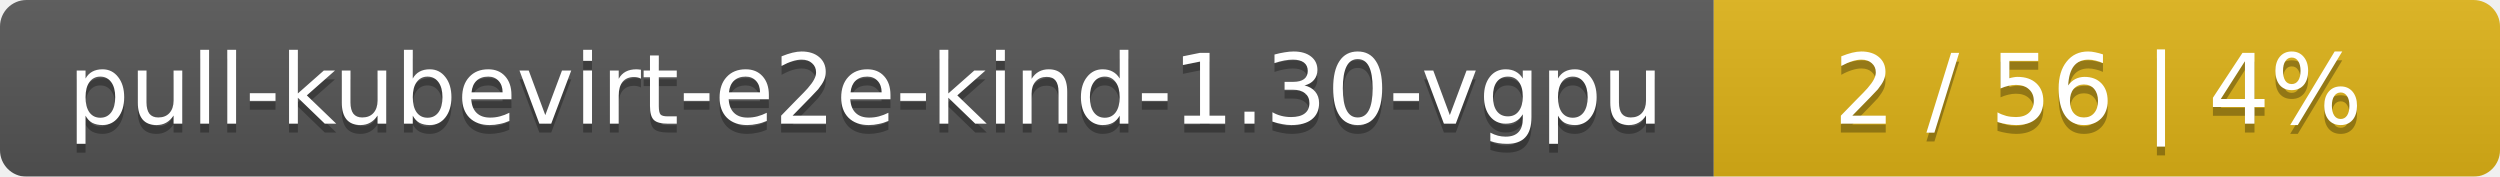
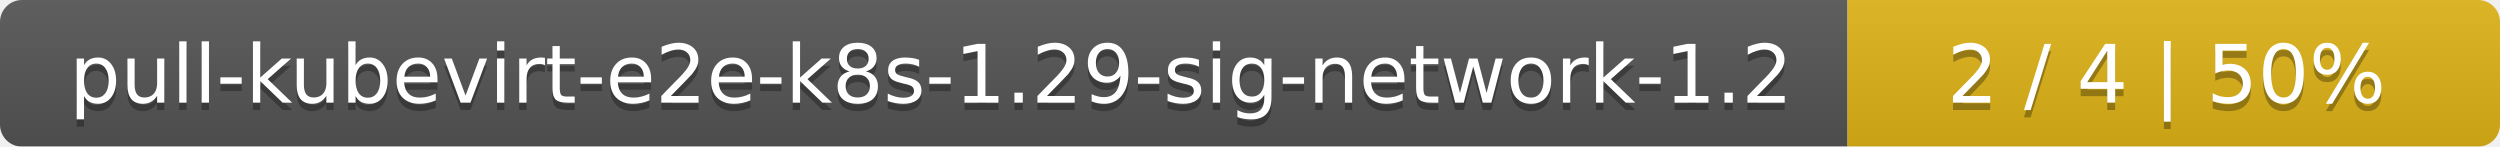
- <svg xmlns="http://www.w3.org/2000/svg" width="283" height="20">
+ <svg xmlns="http://www.w3.org/2000/svg" width="341" height="20">
  <linearGradient id="smooth" x2="0" y2="100%">
    <stop offset="0" stop-color="#bbb" stop-opacity=".1" />
    <stop offset="1" stop-opacity=".1" />
  </linearGradient>
  <mask id="round">
-     <rect width="283" height="20" rx="3" fill="#fff" />
+     <rect width="341" height="20" rx="3" fill="#fff" />
  </mask>
  <g mask="url(#round)">
-     <rect width="194" height="20" fill="#555" />
-     <rect x="194" width="89" height="20" fill="#dfb317" />
-     <rect width="283" height="20" fill="url(#smooth)" />
+     <rect width="252" height="20" fill="#555" />
+     <rect x="252" width="89" height="20" fill="#dfb317" />
+     <rect width="341" height="20" fill="url(#smooth)" />
  </g>
  <g fill="#fff" text-anchor="middle" font-family="DejaVu Sans,Verdana,Geneva,sans-serif" font-size="11">
-     <text x="98" y="15" fill="#010101" fill-opacity=".3">pull-kubevirt-e2e-kind-1.30-vgpu</text>
-     <text x="98" y="14">pull-kubevirt-e2e-kind-1.30-vgpu</text>
-     <text x="237.5" y="15" fill="#010101" fill-opacity=".3">2 / 56    |    4%</text>
-     <text x="237.5" y="14">2 / 56    |    4%</text>
+     <text x="127" y="15" fill="#010101" fill-opacity=".3">pull-kubevirt-e2e-k8s-1.29-sig-network-1.2</text>
+     <text x="127" y="14">pull-kubevirt-e2e-k8s-1.29-sig-network-1.2</text>
+     <text x="295.5" y="15" fill="#010101" fill-opacity=".3">2 / 4    |    50%</text>
+     <text x="295.5" y="14">2 / 4    |    50%</text>
  </g>
</svg>
